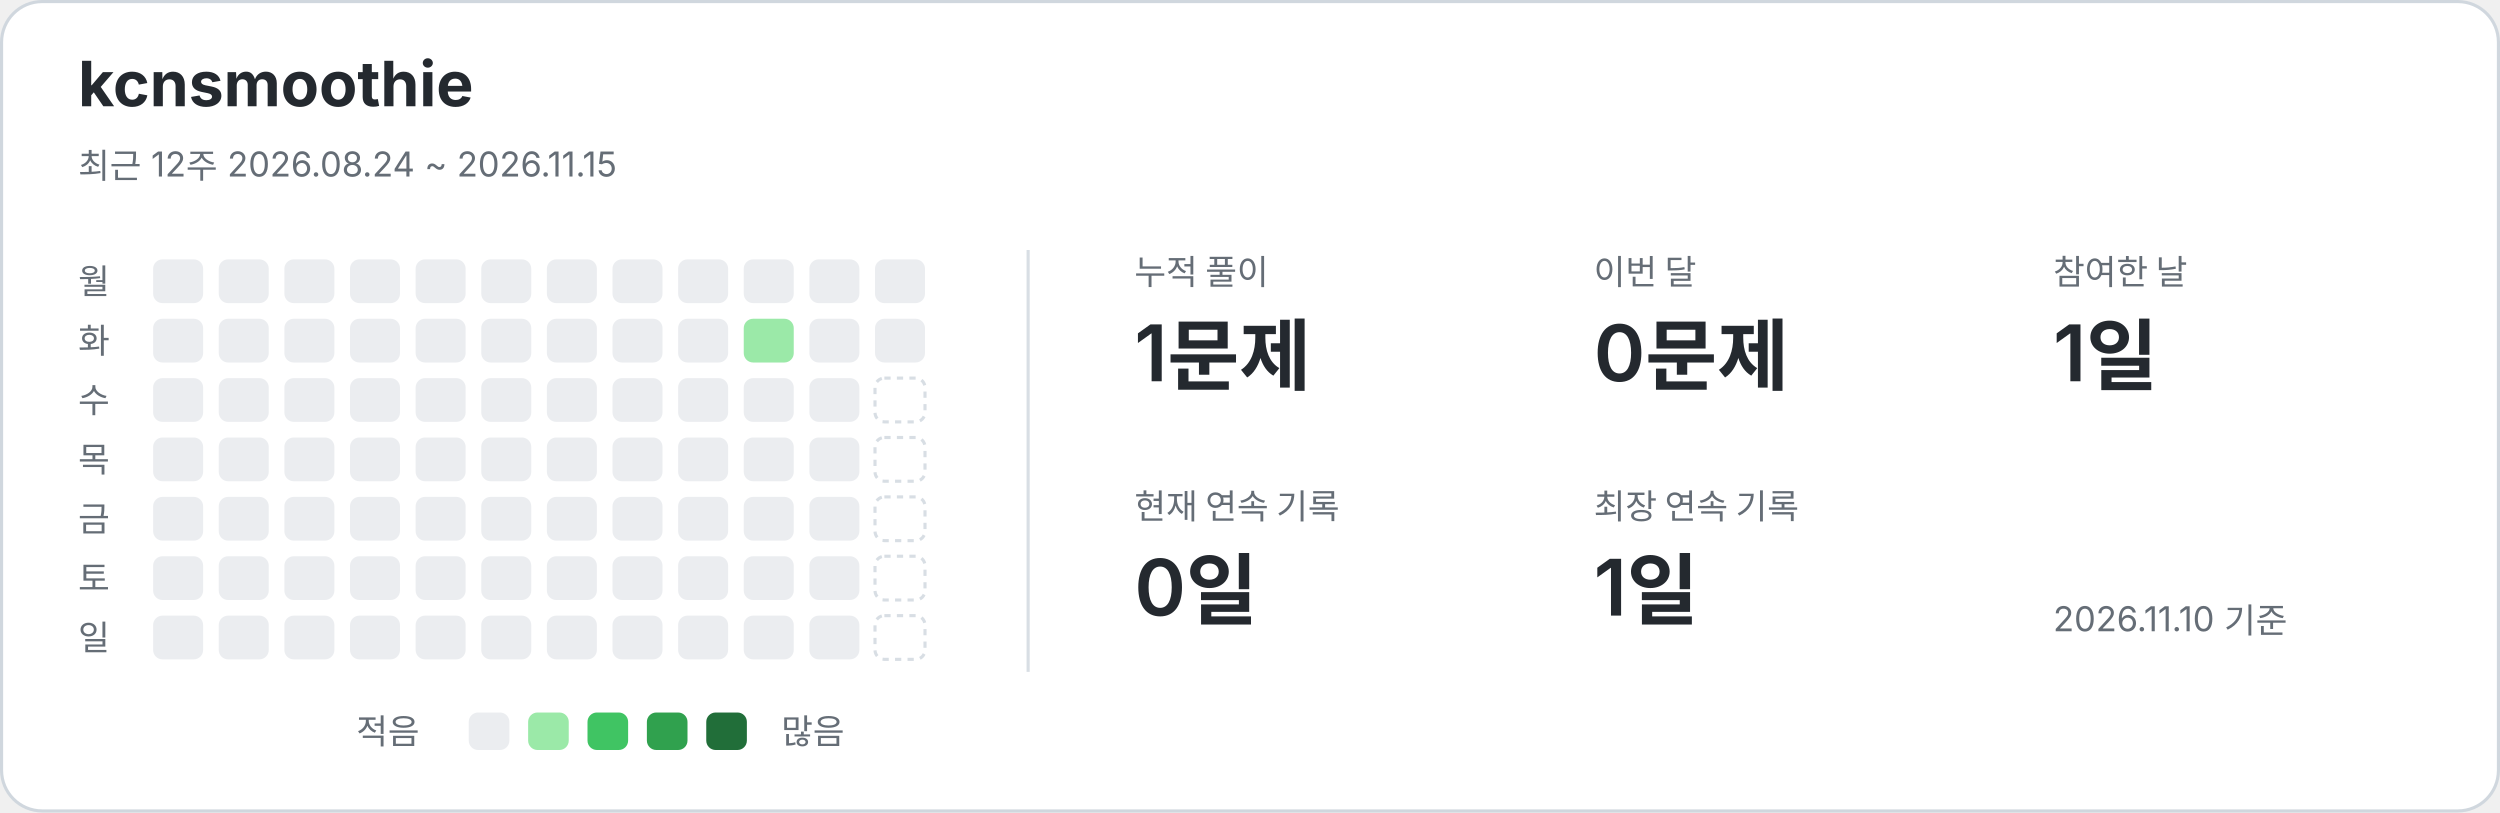
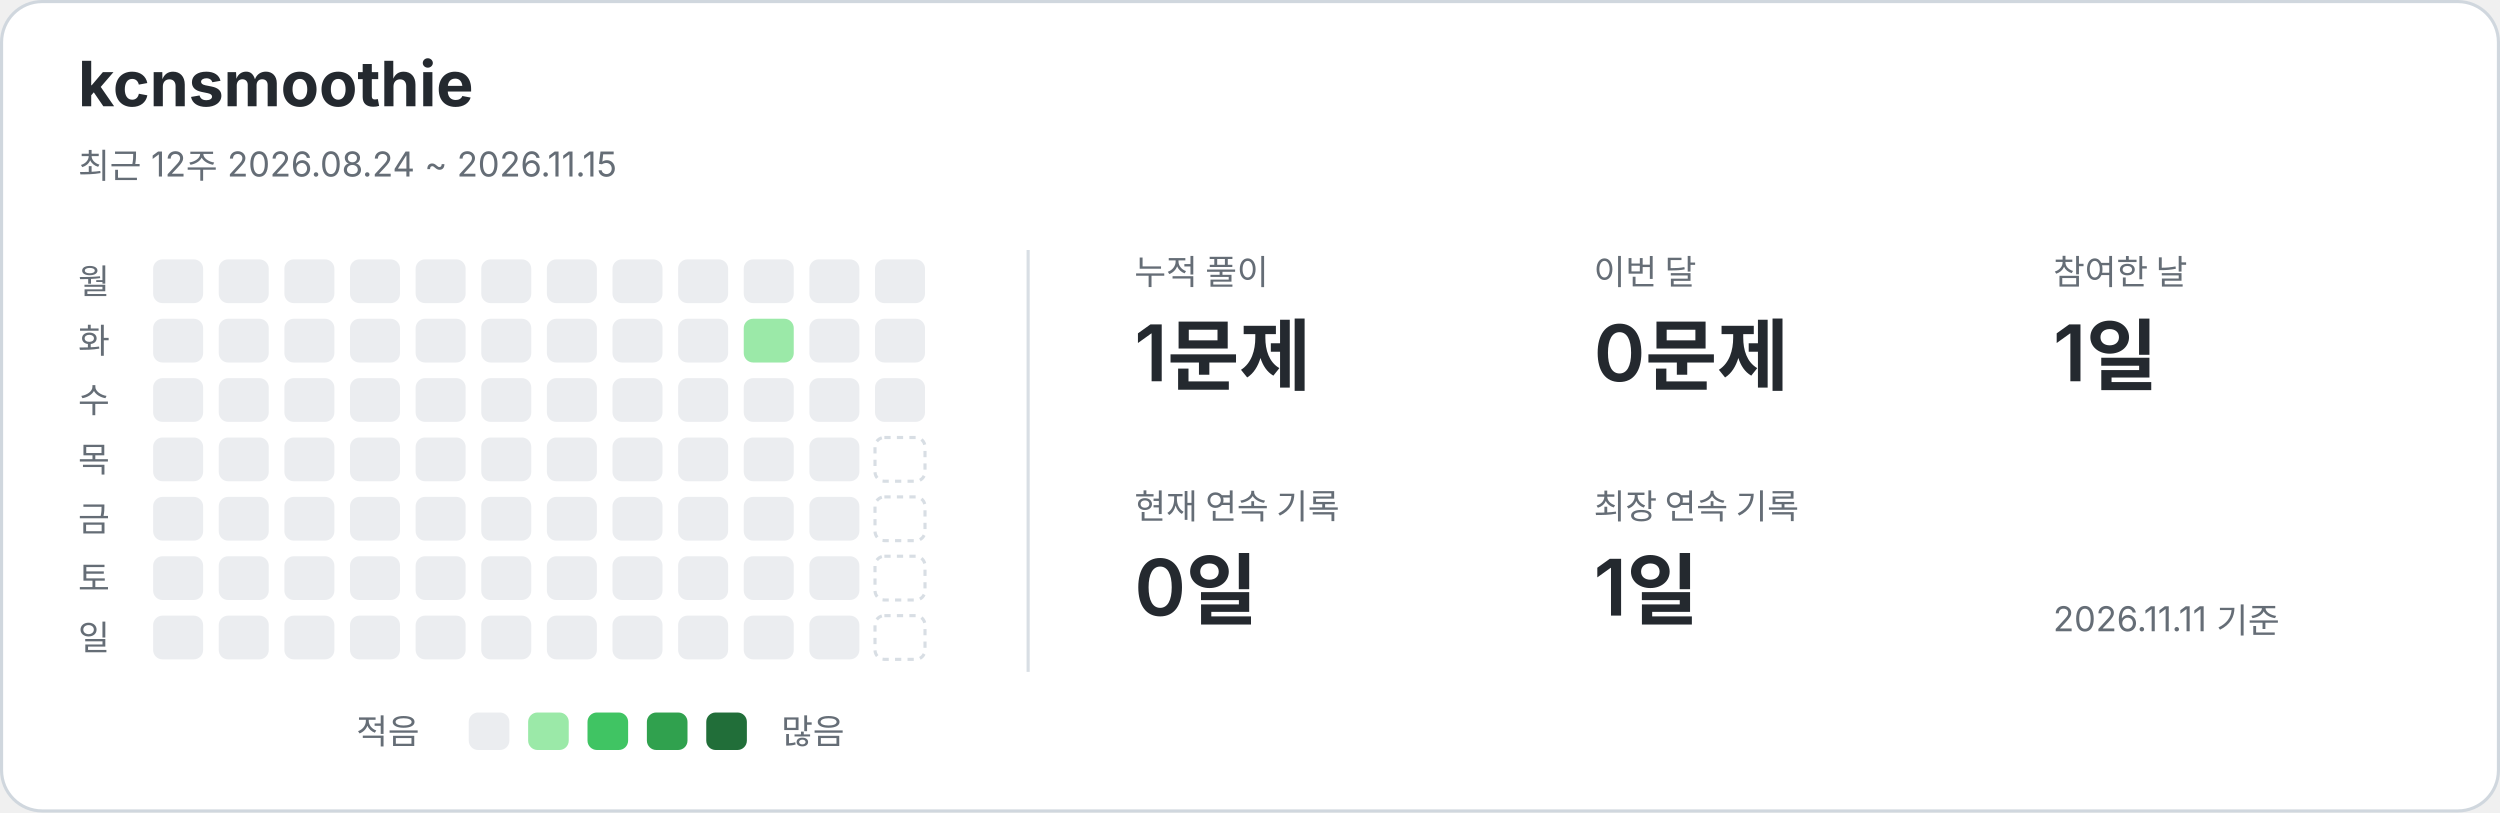
<svg xmlns="http://www.w3.org/2000/svg" width="800" height="260" viewBox="0 0 800 260" role="img" aria-labelledby="title description">
  <style>text{font-family:-apple-system,BlinkMacSystemFont,"Segoe UI","Noto Sans KR",sans-serif;fill:#24292f}.card{fill:#fff;stroke:#d0d7de}.name{font-size:20px;font-weight:650}.caption,.weekday,.metric-label,.legend{fill:#656d76;font-size:11px}.metric-value{font-size:25px;font-weight:600}.divider{stroke:#d8dee4}.level-0{fill:#ebedf0}.level-1{fill:#9be9a8}.level-2{fill:#40c463}.level-3{fill:#30a14e}.level-4{fill:#216e39}.future{fill:none;stroke:#d8dee4;stroke-dasharray:2 2}@media(prefers-color-scheme:dark){text{fill:#e6edf3}.card{fill:#0d1117;stroke:#30363d}.caption,.weekday,.metric-label,.legend{fill:#8b949e}.divider{stroke:#30363d}.level-0{fill:#161b22}.level-1{fill:#0e4429}.level-2{fill:#006d32}.level-3{fill:#26a641}.level-4{fill:#39d353}.future{stroke:#30363d}}</style>
  <rect class="card" x=".5" y=".5" width="799" height="259" rx="13" />
  <text x="25" y="34" class="name">kcnsmoothie</text>
  <text x="25" y="57" class="caption">최근 12주  2026.08.24 ~ 2026.11.15</text>
  <line class="divider" x1="329" y1="80" x2="329" y2="215" />
  <text x="25" y="94" class="weekday">월</text>
  <text x="25" y="113" class="weekday">화</text>
  <text x="25" y="132" class="weekday">수</text>
  <text x="25" y="151" class="weekday">목</text>
  <text x="25" y="170" class="weekday">금</text>
  <text x="25" y="189" class="weekday">토</text>
  <text x="25" y="208" class="weekday">일</text>
  <rect x="49" y="83" width="16" height="14" rx="3" class="level-0" />
  <rect x="49" y="102" width="16" height="14" rx="3" class="level-0" />
  <rect x="49" y="121" width="16" height="14" rx="3" class="level-0" />
  <rect x="49" y="140" width="16" height="14" rx="3" class="level-0" />
  <rect x="49" y="159" width="16" height="14" rx="3" class="level-0" />
  <rect x="49" y="178" width="16" height="14" rx="3" class="level-0" />
  <rect x="49" y="197" width="16" height="14" rx="3" class="level-0" />
  <rect x="70" y="83" width="16" height="14" rx="3" class="level-0" />
  <rect x="70" y="102" width="16" height="14" rx="3" class="level-0" />
  <rect x="70" y="121" width="16" height="14" rx="3" class="level-0" />
  <rect x="70" y="140" width="16" height="14" rx="3" class="level-0" />
  <rect x="70" y="159" width="16" height="14" rx="3" class="level-0" />
  <rect x="70" y="178" width="16" height="14" rx="3" class="level-0" />
  <rect x="70" y="197" width="16" height="14" rx="3" class="level-0" />
  <rect x="91" y="83" width="16" height="14" rx="3" class="level-0" />
  <rect x="91" y="102" width="16" height="14" rx="3" class="level-0" />
  <rect x="91" y="121" width="16" height="14" rx="3" class="level-0" />
  <rect x="91" y="140" width="16" height="14" rx="3" class="level-0" />
  <rect x="91" y="159" width="16" height="14" rx="3" class="level-0" />
  <rect x="91" y="178" width="16" height="14" rx="3" class="level-0" />
  <rect x="91" y="197" width="16" height="14" rx="3" class="level-0" />
  <rect x="112" y="83" width="16" height="14" rx="3" class="level-0" />
  <rect x="112" y="102" width="16" height="14" rx="3" class="level-0" />
  <rect x="112" y="121" width="16" height="14" rx="3" class="level-0" />
  <rect x="112" y="140" width="16" height="14" rx="3" class="level-0" />
  <rect x="112" y="159" width="16" height="14" rx="3" class="level-0" />
  <rect x="112" y="178" width="16" height="14" rx="3" class="level-0" />
  <rect x="112" y="197" width="16" height="14" rx="3" class="level-0" />
  <rect x="133" y="83" width="16" height="14" rx="3" class="level-0" />
  <rect x="133" y="102" width="16" height="14" rx="3" class="level-0" />
  <rect x="133" y="121" width="16" height="14" rx="3" class="level-0" />
  <rect x="133" y="140" width="16" height="14" rx="3" class="level-0" />
  <rect x="133" y="159" width="16" height="14" rx="3" class="level-0" />
  <rect x="133" y="178" width="16" height="14" rx="3" class="level-0" />
  <rect x="133" y="197" width="16" height="14" rx="3" class="level-0" />
  <rect x="154" y="83" width="16" height="14" rx="3" class="level-0" />
  <rect x="154" y="102" width="16" height="14" rx="3" class="level-0" />
  <rect x="154" y="121" width="16" height="14" rx="3" class="level-0" />
  <rect x="154" y="140" width="16" height="14" rx="3" class="level-0" />
  <rect x="154" y="159" width="16" height="14" rx="3" class="level-0" />
  <rect x="154" y="178" width="16" height="14" rx="3" class="level-0" />
  <rect x="154" y="197" width="16" height="14" rx="3" class="level-0" />
  <rect x="175" y="83" width="16" height="14" rx="3" class="level-0" />
  <rect x="175" y="102" width="16" height="14" rx="3" class="level-0" />
  <rect x="175" y="121" width="16" height="14" rx="3" class="level-0" />
  <rect x="175" y="140" width="16" height="14" rx="3" class="level-0" />
  <rect x="175" y="159" width="16" height="14" rx="3" class="level-0" />
  <rect x="175" y="178" width="16" height="14" rx="3" class="level-0" />
  <rect x="175" y="197" width="16" height="14" rx="3" class="level-0" />
  <rect x="196" y="83" width="16" height="14" rx="3" class="level-0" />
  <rect x="196" y="102" width="16" height="14" rx="3" class="level-0" />
  <rect x="196" y="121" width="16" height="14" rx="3" class="level-0" />
  <rect x="196" y="140" width="16" height="14" rx="3" class="level-0" />
  <rect x="196" y="159" width="16" height="14" rx="3" class="level-0" />
  <rect x="196" y="178" width="16" height="14" rx="3" class="level-0" />
  <rect x="196" y="197" width="16" height="14" rx="3" class="level-0" />
  <rect x="217" y="83" width="16" height="14" rx="3" class="level-0" />
  <rect x="217" y="102" width="16" height="14" rx="3" class="level-0" />
  <rect x="217" y="121" width="16" height="14" rx="3" class="level-0" />
  <rect x="217" y="140" width="16" height="14" rx="3" class="level-0" />
  <rect x="217" y="159" width="16" height="14" rx="3" class="level-0" />
  <rect x="217" y="178" width="16" height="14" rx="3" class="level-0" />
  <rect x="217" y="197" width="16" height="14" rx="3" class="level-0" />
  <rect x="238" y="83" width="16" height="14" rx="3" class="level-0" />
  <rect x="238" y="102" width="16" height="14" rx="3" class="level-1" />
  <rect x="238" y="121" width="16" height="14" rx="3" class="level-0" />
  <rect x="238" y="140" width="16" height="14" rx="3" class="level-0" />
  <rect x="238" y="159" width="16" height="14" rx="3" class="level-0" />
  <rect x="238" y="178" width="16" height="14" rx="3" class="level-0" />
  <rect x="238" y="197" width="16" height="14" rx="3" class="level-0" />
  <rect x="259" y="83" width="16" height="14" rx="3" class="level-0" />
  <rect x="259" y="102" width="16" height="14" rx="3" class="level-0" />
  <rect x="259" y="121" width="16" height="14" rx="3" class="level-0" />
  <rect x="259" y="140" width="16" height="14" rx="3" class="level-0" />
  <rect x="259" y="159" width="16" height="14" rx="3" class="level-0" />
  <rect x="259" y="178" width="16" height="14" rx="3" class="level-0" />
  <rect x="259" y="197" width="16" height="14" rx="3" class="level-0" />
  <rect x="280" y="83" width="16" height="14" rx="3" class="level-0" />
  <rect x="280" y="102" width="16" height="14" rx="3" class="level-0" />
-   <rect x="280" y="121" width="16" height="14" rx="3" class="future" />
+   <rect x="280" y="121" width="16" height="14" rx="3" class="level-0" />
  <rect x="280" y="140" width="16" height="14" rx="3" class="future" />
  <rect x="280" y="159" width="16" height="14" rx="3" class="future" />
  <rect x="280" y="178" width="16" height="14" rx="3" class="future" />
  <rect x="280" y="197" width="16" height="14" rx="3" class="future" />
  <text x="363" y="91" class="metric-label">누적 풀이</text>
  <text x="363" y="122" class="metric-value">1문제</text>
  <text x="510" y="91" class="metric-label">이번 달</text>
  <text x="510" y="122" class="metric-value">0문제</text>
  <text x="657" y="91" class="metric-label">참여한 날</text>
  <text x="657" y="122" class="metric-value">1일</text>
  <text x="363" y="166" class="metric-label">현재 연속 기록</text>
  <text x="363" y="197" class="metric-value">0일</text>
  <text x="510" y="166" class="metric-label">최장 연속 기록</text>
  <text x="510" y="197" class="metric-value">1일</text>
  <text x="114" y="238" class="legend">적음</text>
  <rect x="150" y="228" width="13" height="12" rx="3" class="level-0" />
  <rect x="169" y="228" width="13" height="12" rx="3" class="level-1" />
  <rect x="188" y="228" width="13" height="12" rx="3" class="level-2" />
  <rect x="207" y="228" width="13" height="12" rx="3" class="level-3" />
  <rect x="226" y="228" width="13" height="12" rx="3" class="level-4" />
  <text x="250" y="238" class="legend">많음</text>
-   <text x="657" y="202" class="caption">2026.11.10 기준</text>
+   <text x="657" y="202" class="caption">2026.11.11 기준</text>
</svg>
